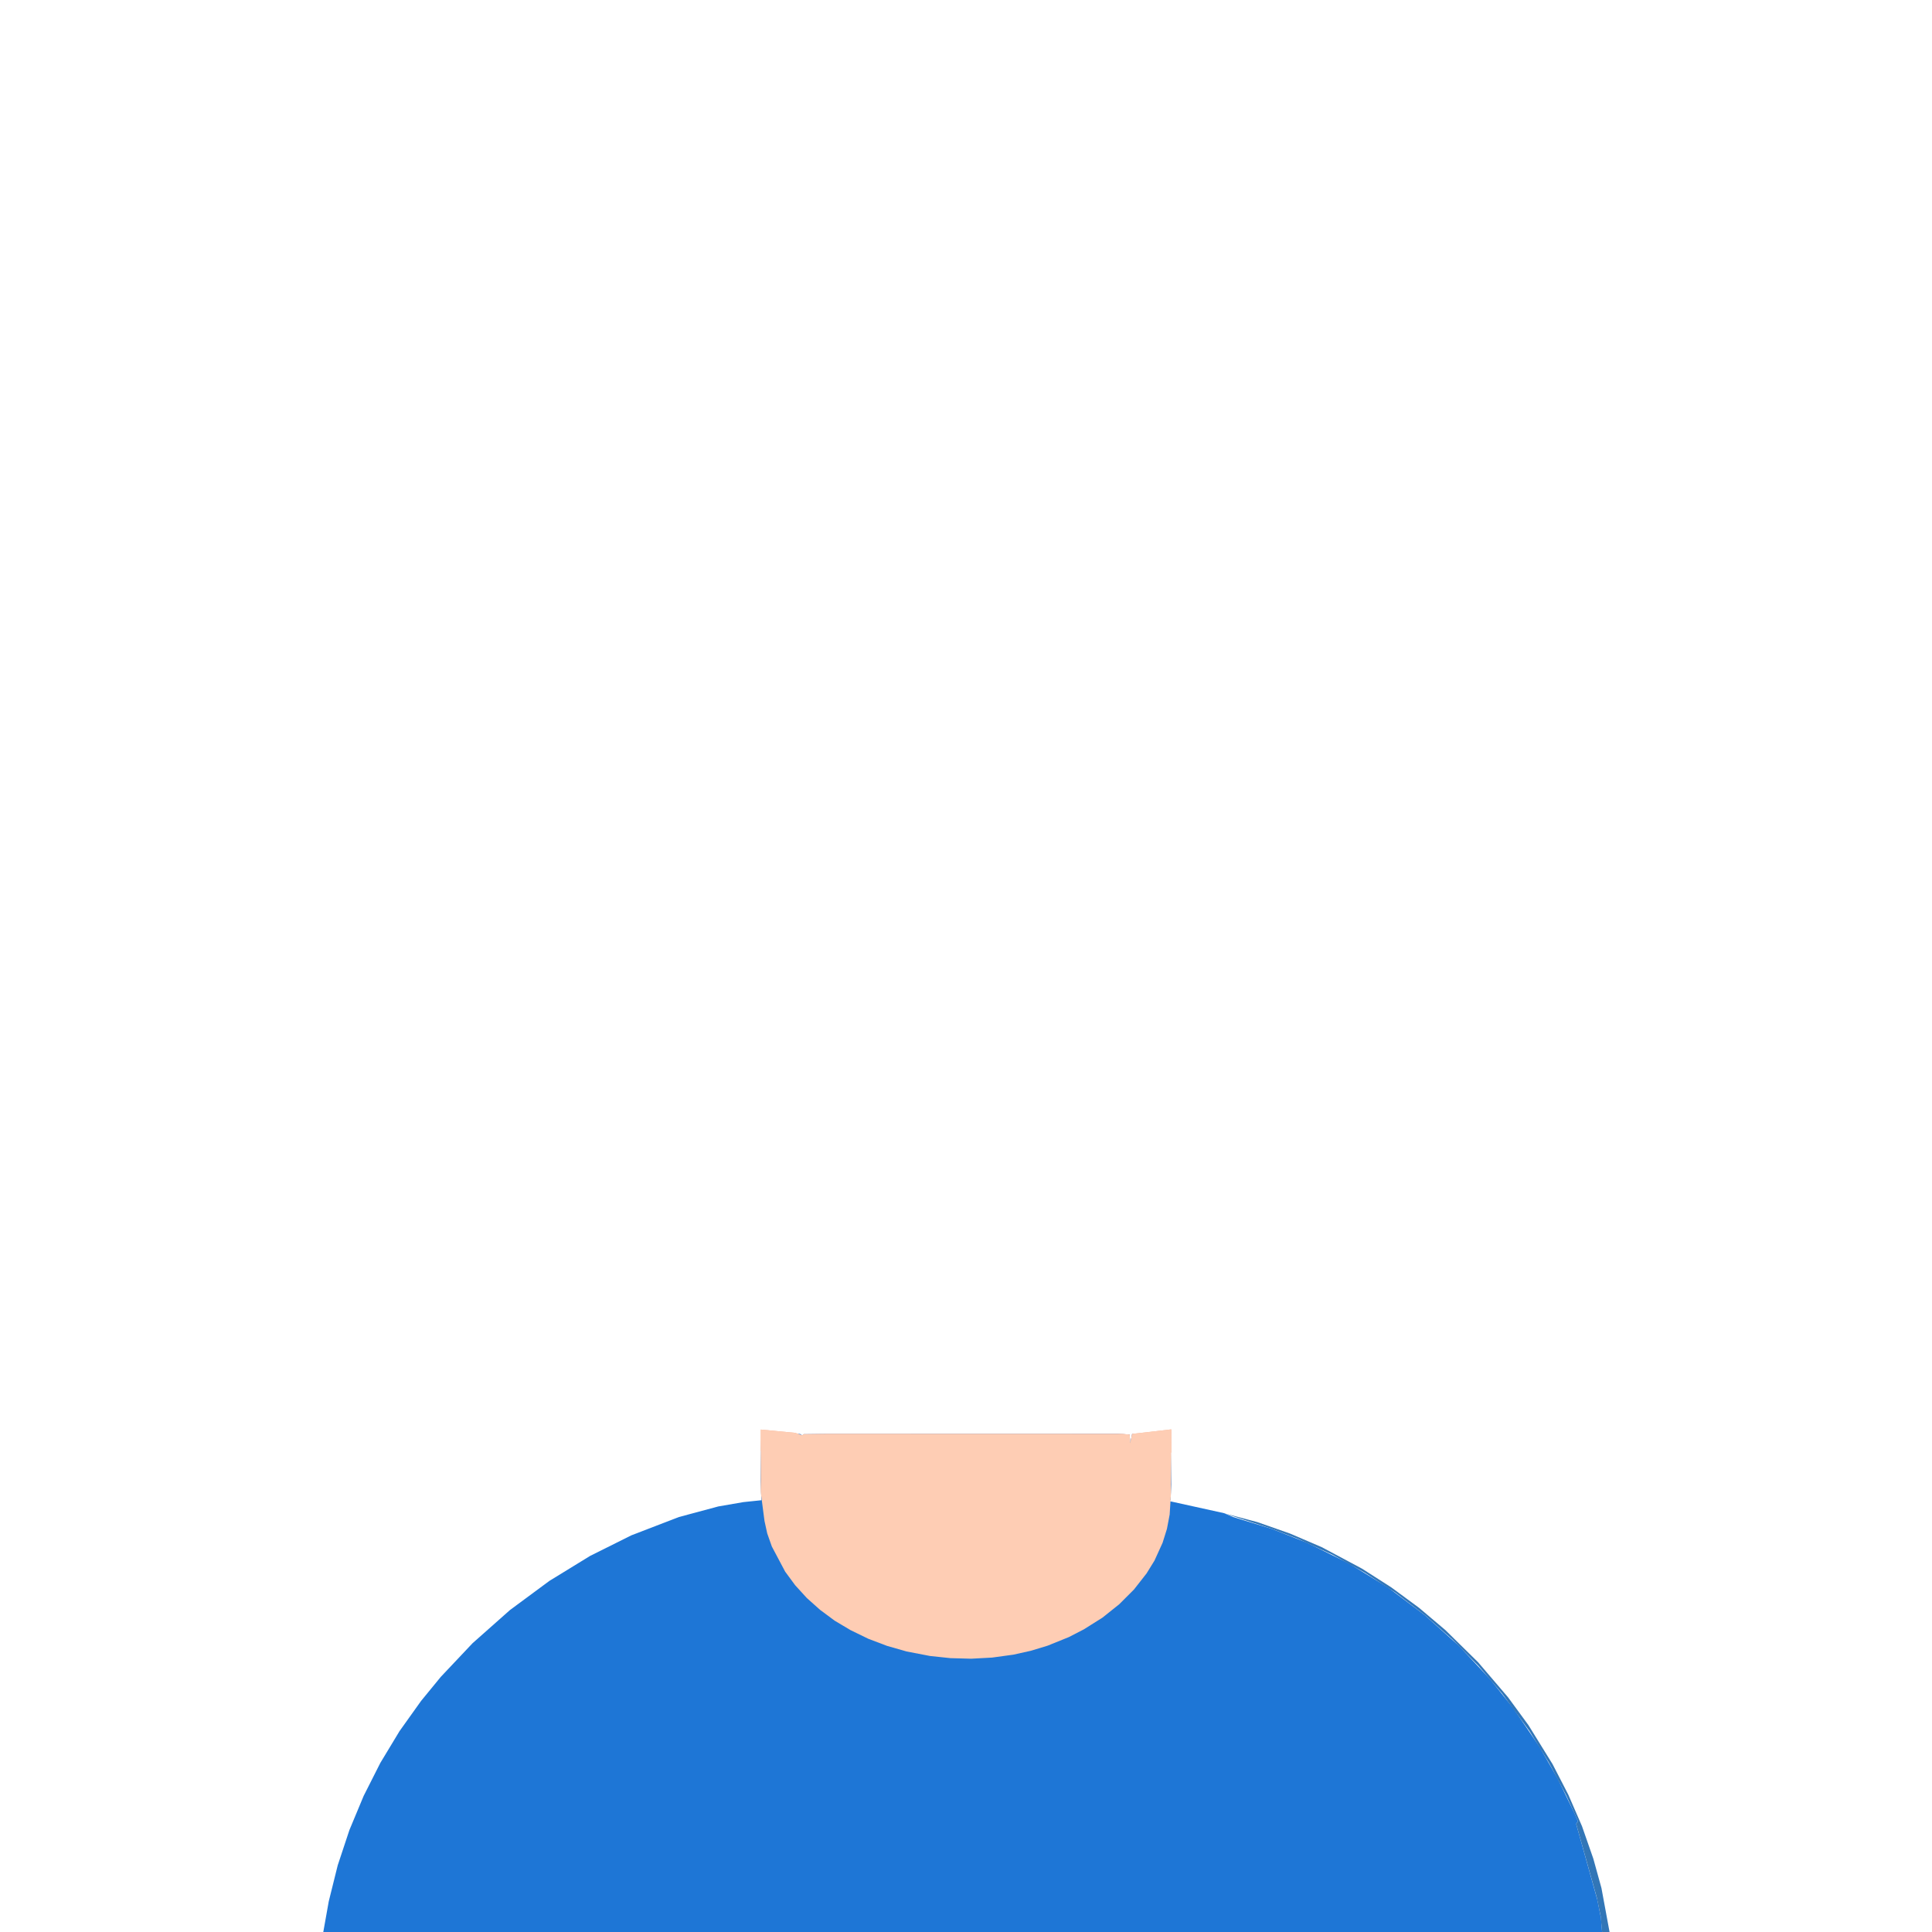
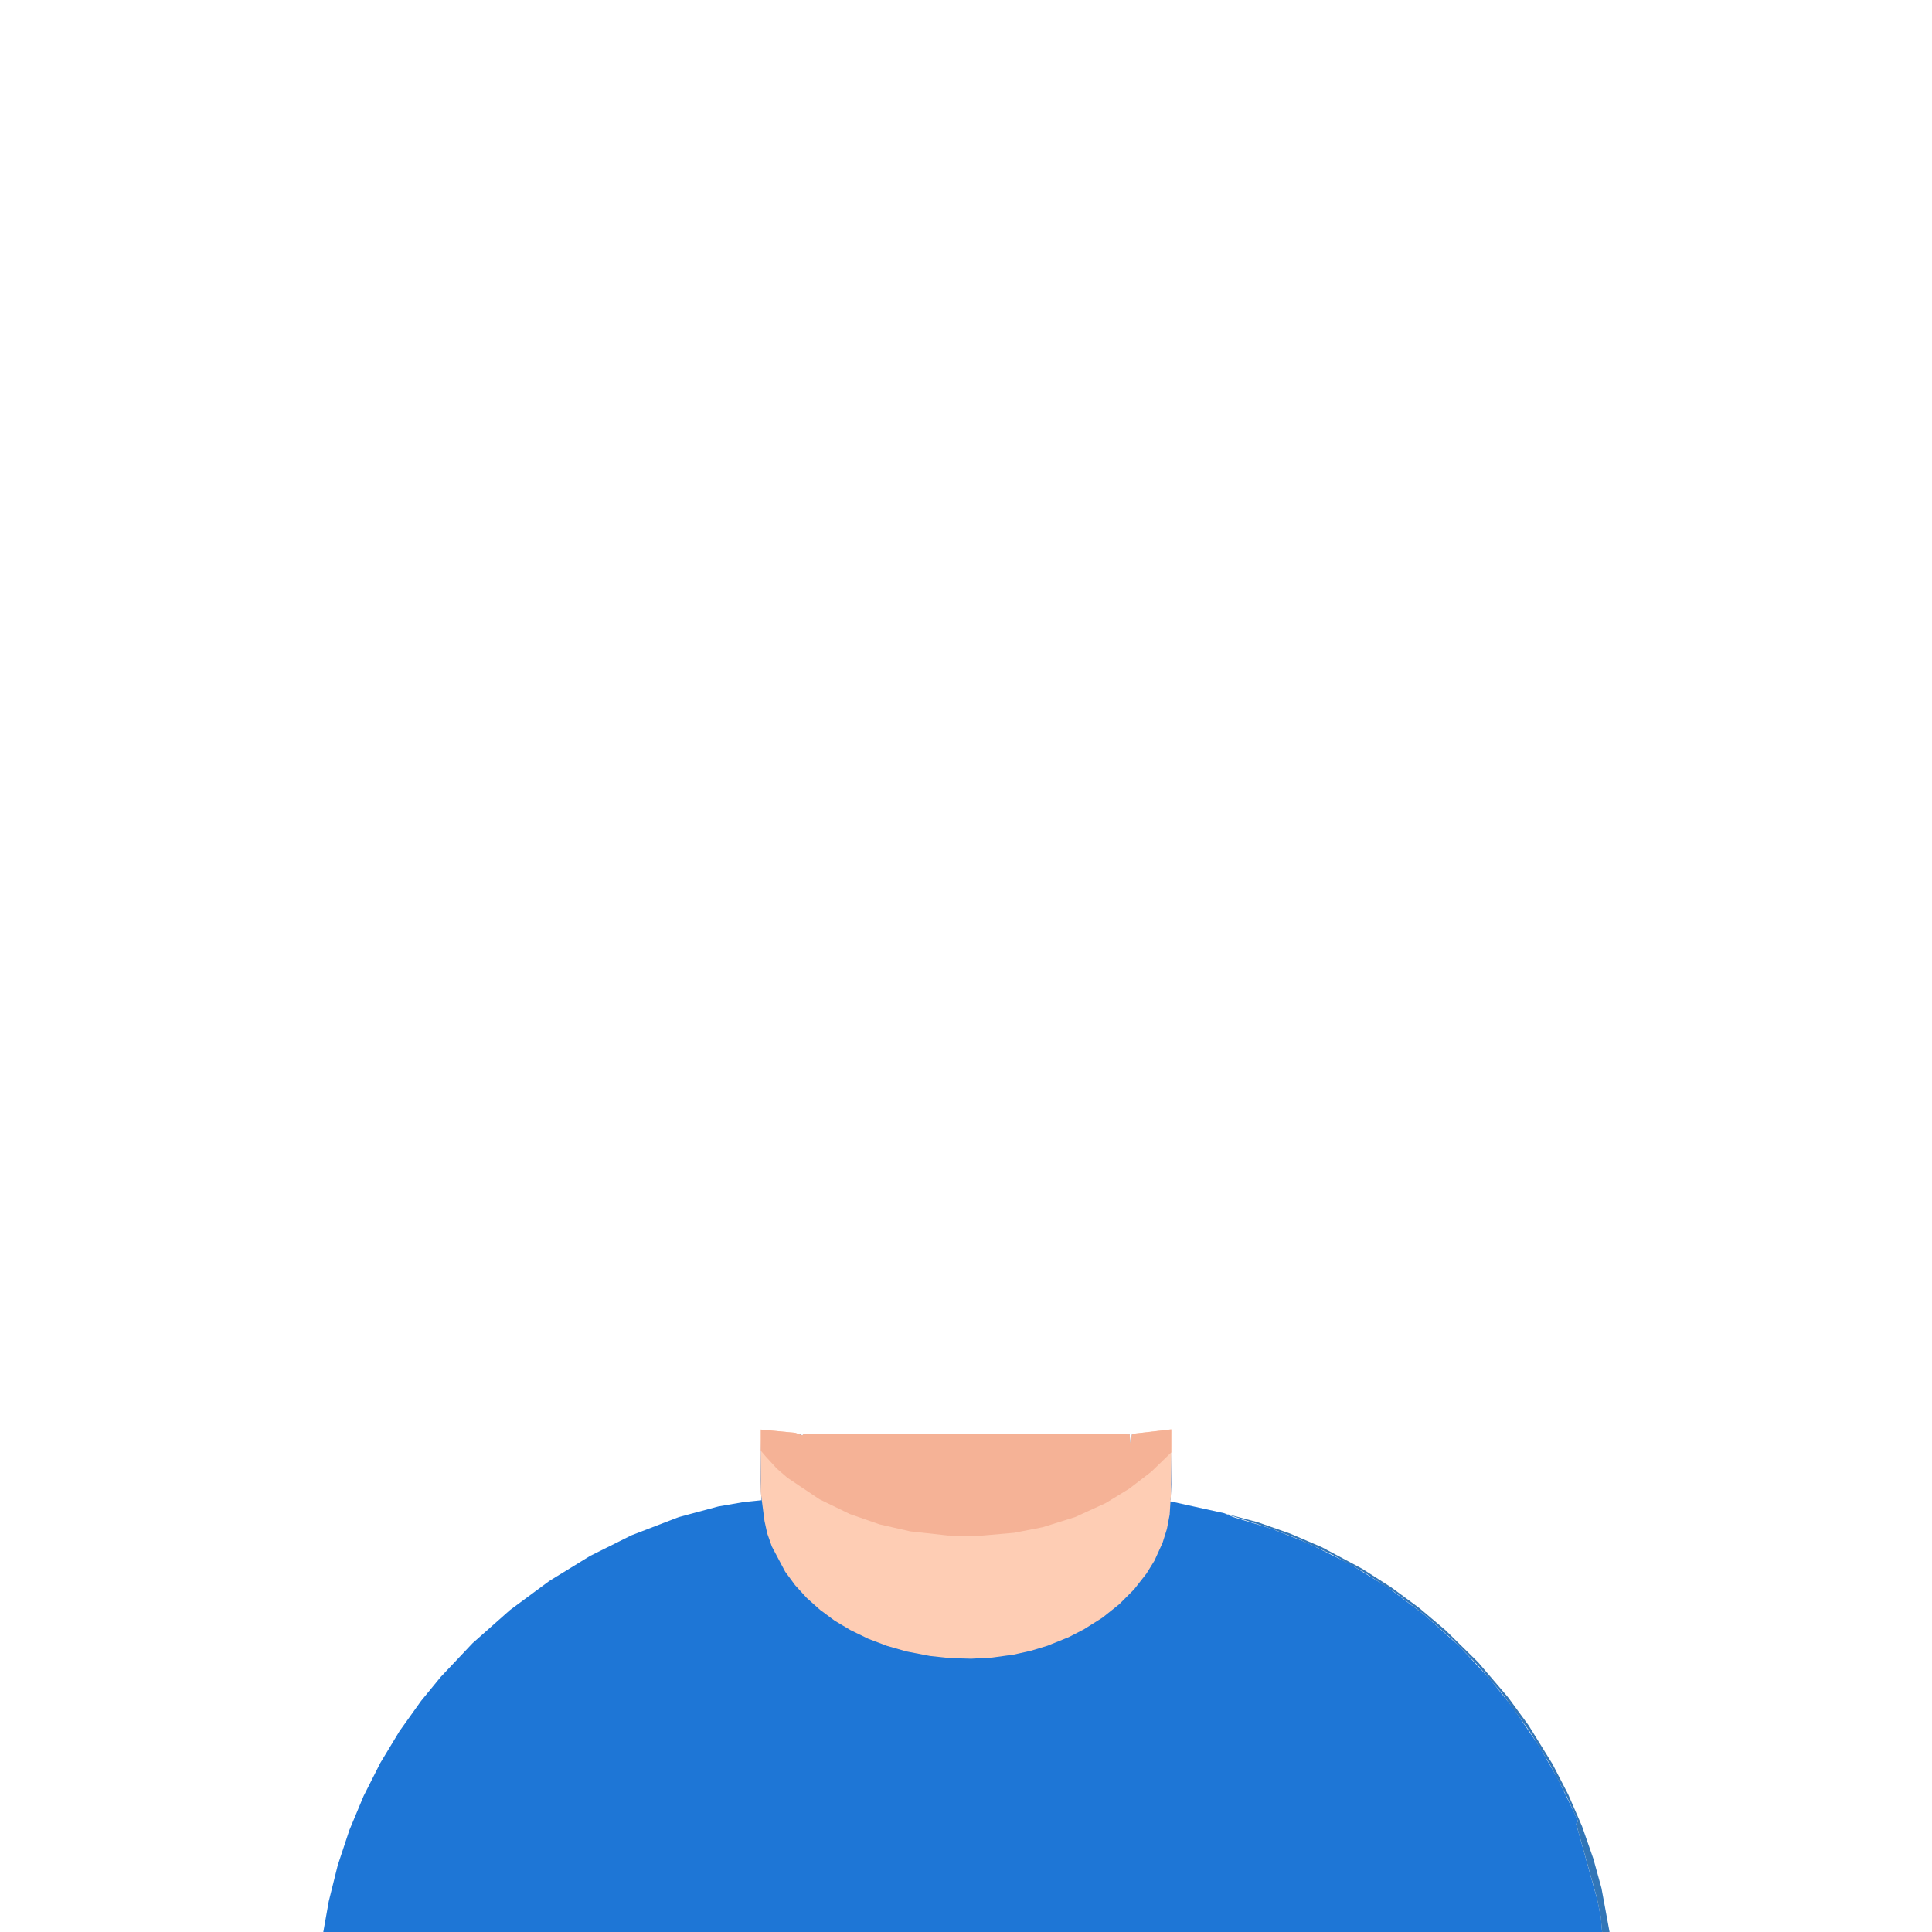
<svg xmlns="http://www.w3.org/2000/svg" version="1.1" viewBox="0 0 2048 2048" width="1024" height="1024">
  <path transform="translate(0,0)" fill="rgb(30,118,214)" d="M 807.0 1522.0 L 806.1 1570.1 L 807.2 1590.3 L 788.0 1592.3 L 761.4 1596.9 L 719.7 1608.1 L 669.3 1627.5 L 625.6 1649.3 L 582.4 1675.8 L 540.6 1706.7 L 500.9 1741.9 L 467.3 1777.5 L 446.4 1803.0 L 423.5 1835.1 L 403.2 1868.7 L 385.5 1903.7 L 370.4 1939.9 L 358.0 1977.3 L 348.5 2015.5 L 342.7 2048.0 L 1698.3 2048.0 L 1697.1 2033.3 L 1693.3 2014.1 L 1670.8 1933.4 L 1672.7 1930.6 L 1668.7 1921.5 L 1651.4 1885.8 L 1631.9 1851.6 L 1604.3 1811.0 L 1579.9 1780.4 L 1546.6 1744.7 L 1510.3 1712.1 L 1471.3 1682.8 L 1429.5 1657.1 L 1385.3 1635.3 L 1348.3 1620.7 L 1307.1 1608.1 L 1297.5 1604.0 L 1239.4 1591.2 L 1240.8 1590.1 L 1241.7 1573.7 L 1240.8 1520.7 L 1200.1 1520.0 L 1198.1 1530.3 L 1197.5 1520.7 L 1185.1 1519.9 L 875.0 1520.0 L 852.0 1520.3 L 850.4 1521.6 L 848.0 1520.0 L 834.0 1520.0 L 809.0 1520.3 z" />
  <path transform="translate(0,0)" fill="rgb(50,118,183)" d="M 1297.7 1604.2 L 1348.3 1620.7 L 1376.2 1631.4 L 1412.1 1647.9 L 1446.5 1667.0 L 1479.3 1688.4 L 1510.3 1712.1 L 1539.6 1737.9 L 1567.0 1765.7 L 1592.4 1795.4 L 1621.3 1835.0 L 1641.9 1868.5 L 1660.4 1903.5 L 1672.7 1930.6 L 1670.8 1933.4 L 1692.7 2011.6 L 1696.7 2031.0 L 1698.3 2048.0 L 1706.2 2048.0 L 1697.6 2001.4 L 1689.0 1970.3 L 1677.0 1935.9 L 1662.5 1902.5 L 1645.8 1870.1 L 1620.2 1828.7 L 1598.6 1799.2 L 1566.9 1762.1 L 1532.1 1727.9 L 1504.2 1704.3 L 1474.7 1682.6 L 1443.9 1662.9 L 1401.0 1640.0 L 1367.4 1625.6 L 1332.9 1613.5 z" />
+   <path transform="translate(0,0)" fill="rgb(254,205,180)" d="M 806.5 1515.4 L 806.3 1580.9 L 810.4 1612.3 L 813.3 1625.5 L 818.2 1639.4 L 832.3 1666.0 L 842.9 1680.4 L 855.3 1694.0 L 869.3 1706.5 L 884.8 1718.0 L 901.6 1728.0 L 920.5 1737.2 L 940.3 1744.7 L 960.9 1750.6 L 985.8 1755.4 L 1007.5 1757.7 L 1029.5 1758.3 L 1051.7 1757.1 L 1074.3 1754.0 L 1092.7 1749.9 L 1110.5 1744.5 L 1133.0 1735.4 L 1148.9 1727.2 L 1168.6 1714.8 L 1186.4 1700.6 L 1202.1 1684.9 L 1215.4 1667.9 L 1223.8 1654.3 L 1232.4 1635.4 L 1237.0 1620.7 L 1239.9 1605.5 L 1241.4 1581.2 L 1241.6 1515.2 L 1200.1 1520.0 L 1198.1 1530.3 L 1197.5 1520.7 L 1189.2 1520.0 L 876.6 1520.0 L 852.0 1520.3 L 850.4 1521.6 L 843.1 1518.9 z" />
  <path transform="translate(0,0)" fill="rgb(245,178,150)" d="M 806.5 1515.4 L 806.5 1537.8 L 811.5 1543.7 L 823.6 1556.9 L 834.7 1566.5 L 868.7 1589.3 L 900.8 1604.9 L 932.1 1615.8 L 964.9 1623.3 L 1004.9 1627.7 L 1037.4 1628.1 L 1075.1 1624.8 L 1105.3 1618.9 L 1139.8 1608.1 L 1172.1 1593.3 L 1197.1 1578.0 L 1220.4 1560.1 L 1241.6 1539.6 L 1241.6 1515.2 L 1200.1 1520.0 L 1198.1 1530.3 L 1197.5 1520.7 L 1189.2 1520.0 L 876.6 1520.0 L 852.0 1520.3 L 850.4 1521.6 L 843.1 1518.9 z" />
-   <path transform="translate(0,0)" fill="rgb(254,205,180)" d="M 806.5 1515.4 L 806.3 1580.9 L 810.4 1612.3 L 813.3 1625.5 L 818.2 1639.4 L 832.3 1666.0 L 842.9 1680.4 L 855.3 1694.0 L 869.3 1706.5 L 884.8 1718.0 L 901.6 1728.0 L 920.5 1737.2 L 940.3 1744.7 L 960.9 1750.6 L 985.8 1755.4 L 1007.5 1757.7 L 1029.5 1758.3 L 1051.7 1757.1 L 1074.3 1754.0 L 1092.7 1749.9 L 1110.5 1744.5 L 1133.0 1735.4 L 1148.9 1727.2 L 1168.6 1714.8 L 1186.4 1700.6 L 1202.1 1684.9 L 1215.4 1667.9 L 1223.8 1654.3 L 1232.4 1635.4 L 1237.0 1620.7 L 1239.9 1605.5 L 1241.4 1581.2 L 1241.6 1515.2 L 1200.1 1520.0 L 1198.1 1530.3 L 1197.5 1520.7 L 1189.2 1520.0 L 876.6 1520.0 L 852.0 1520.3 L 850.4 1521.6 L 843.1 1518.9 z" />
</svg>
